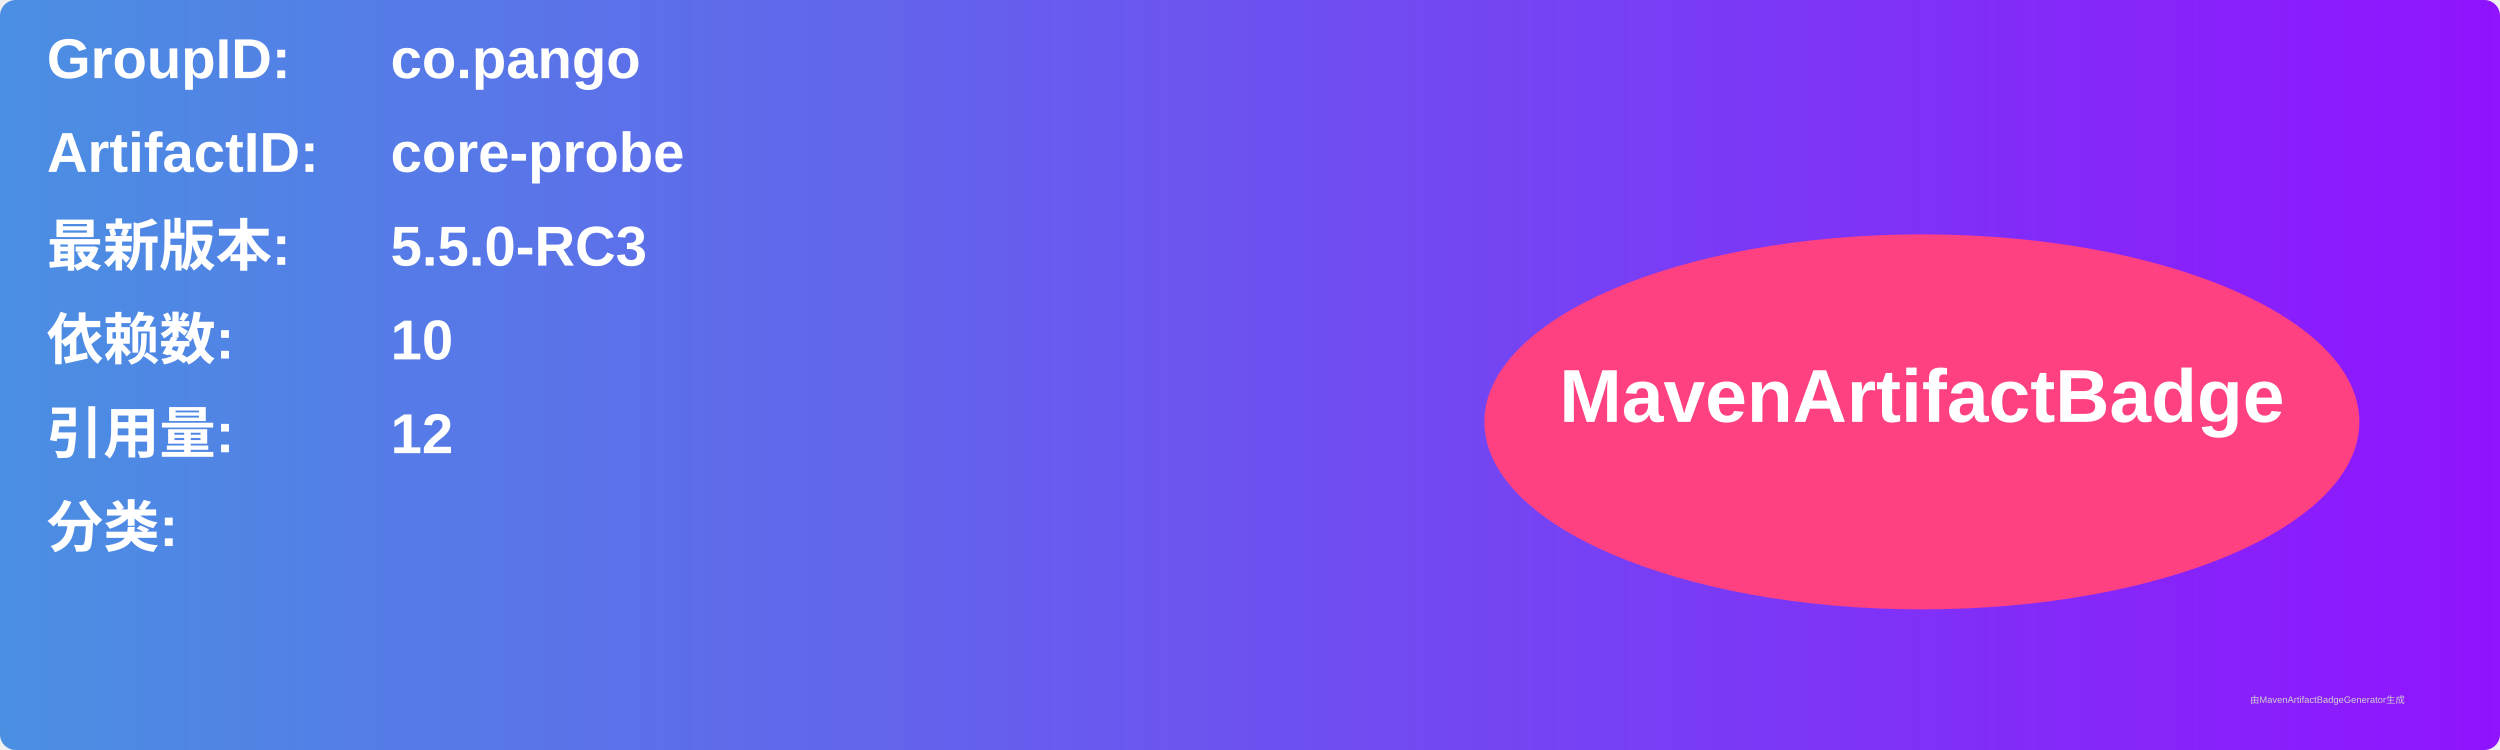
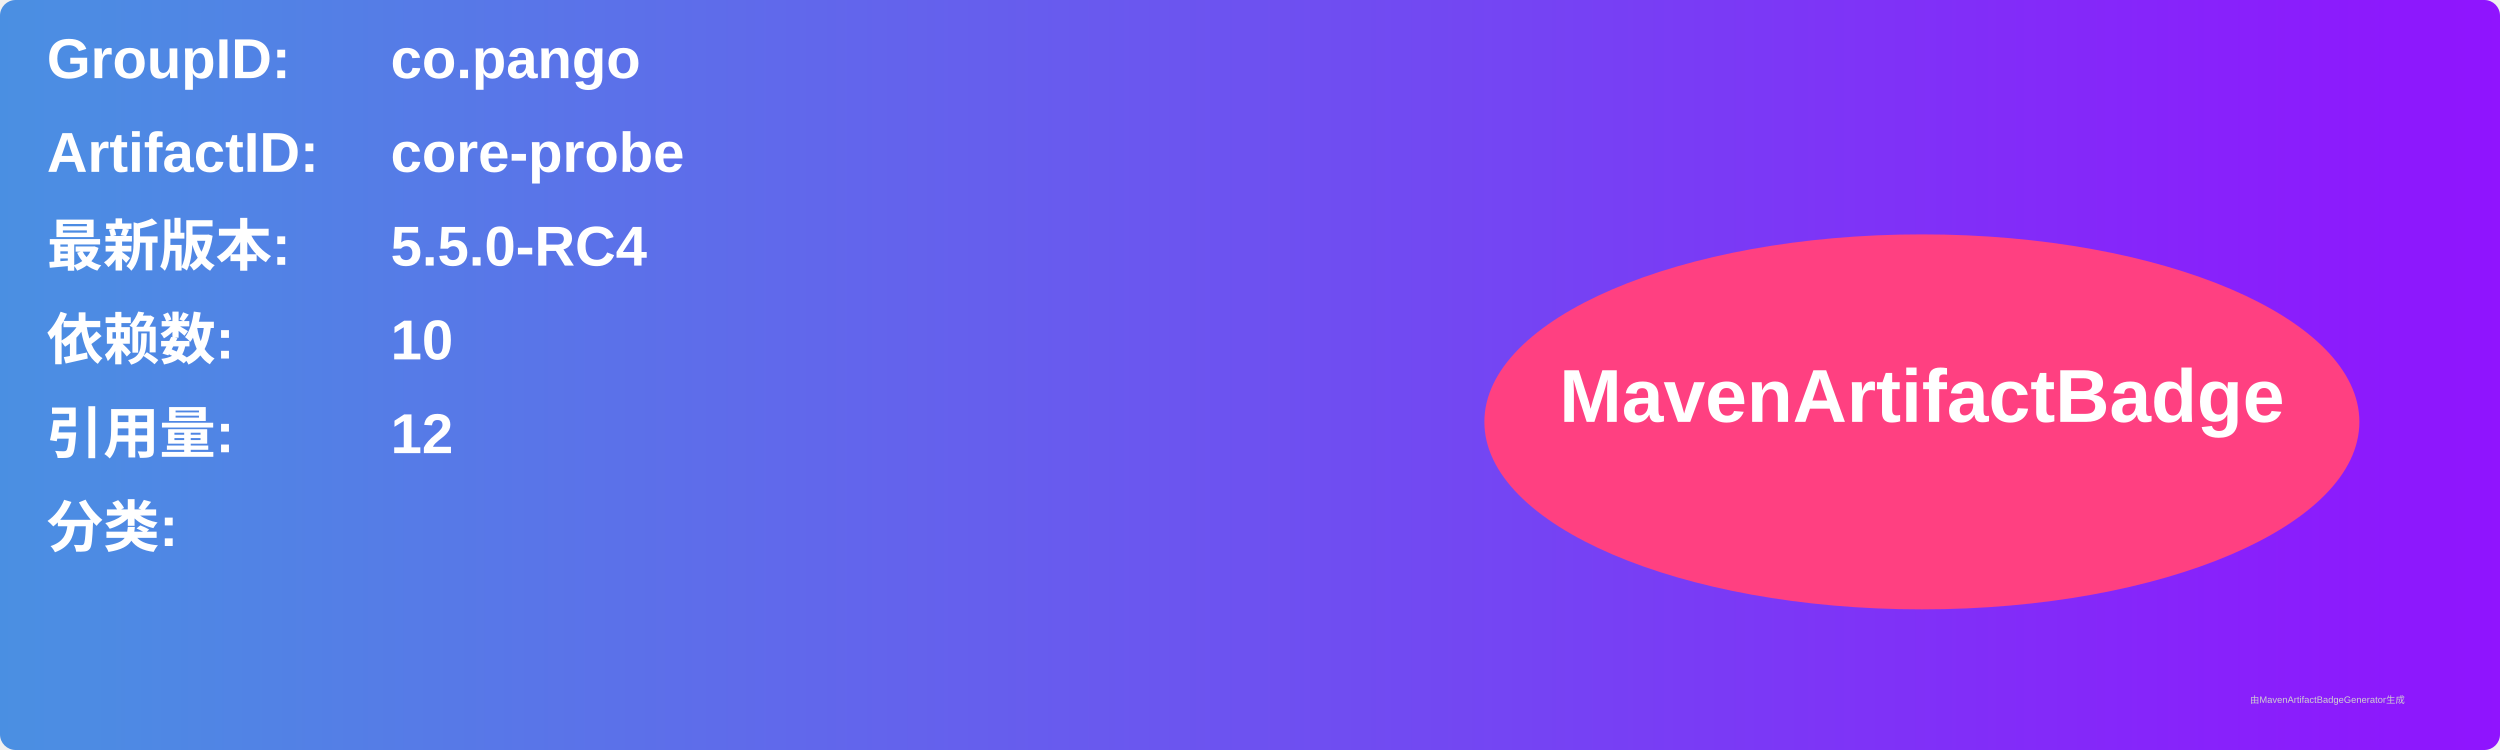
<svg xmlns="http://www.w3.org/2000/svg" width="800" height="240" viewBox="0 0 800 240">
  <linearGradient id="grad" x1="0%" y1="0%" x2="100%" y2="0%">
    <stop offset="0%" stop-color="#4a90e2" />
    <stop offset="100%" stop-color="#9013fe" />
  </linearGradient>
  <rect width="100%" height="100%" rx="5" ry="5" fill="url(#grad)" />
  <g transform="translate(15, 15)">
    <text x="0" y="10" font-family="Arial" font-size="18" fill="white" font-weight="bold" width="260">GroupID:</text>
    <text x="110" y="10" font-family="Arial" font-size="18" fill="white" font-weight="bold" width="460">co.pango</text>
    <text x="0" y="40" font-family="Arial" font-size="18" fill="white" font-weight="bold" width="260">ArtifactID:</text>
    <text x="110" y="40" font-family="Arial" font-size="18" fill="white" font-weight="bold" width="460">core-probe</text>
    <text x="0" y="70" font-family="Arial" font-size="18" fill="white" font-weight="bold">最新版本:</text>
    <text x="110" y="70" font-family="Arial" font-size="18" fill="white" font-weight="bold">
-       <tspan font-weight="bold">5.5.0-RC3</tspan>
+       <tspan font-weight="bold">5.5.0-RC4</tspan>
    </text>
    <text x="0" y="100" font-family="Arial" font-size="18" fill="white" font-weight="bold">依赖数: </text>
    <text x="110" y="100" font-family="Arial" font-size="18" fill="white">
      <tspan font-weight="bold">10</tspan>
    </text>
    <text x="0" y="130" font-family="Arial" font-size="18" fill="white" font-weight="bold">引用量: </text>
    <text x="110" y="130" font-family="Arial" font-size="18" fill="white">
      <tspan font-weight="bold">12</tspan>
    </text>
    <text x="0" y="160" font-family="Arial" font-size="18" fill="white" font-weight="bold">分类:</text>
    <text x="10" y="190" font-family="Arial" font-size="10" fill="white">
      <tspan font-weight="bold" />
    </text>
    <ellipse cx="600" cy="120" rx="140" ry="60" fill="#ff4081" />
    <text x="600" y="120" text-anchor="middle" font-family="Arial" font-size="24" fill="white" font-weight="bold">MavenArtifactBadge</text>
  </g>
  <text x="720" y="225" font-family="Arial" font-size="3" fill="#d0d0d0">由MavenArtifactBadgeGenerator生成</text>
</svg>
